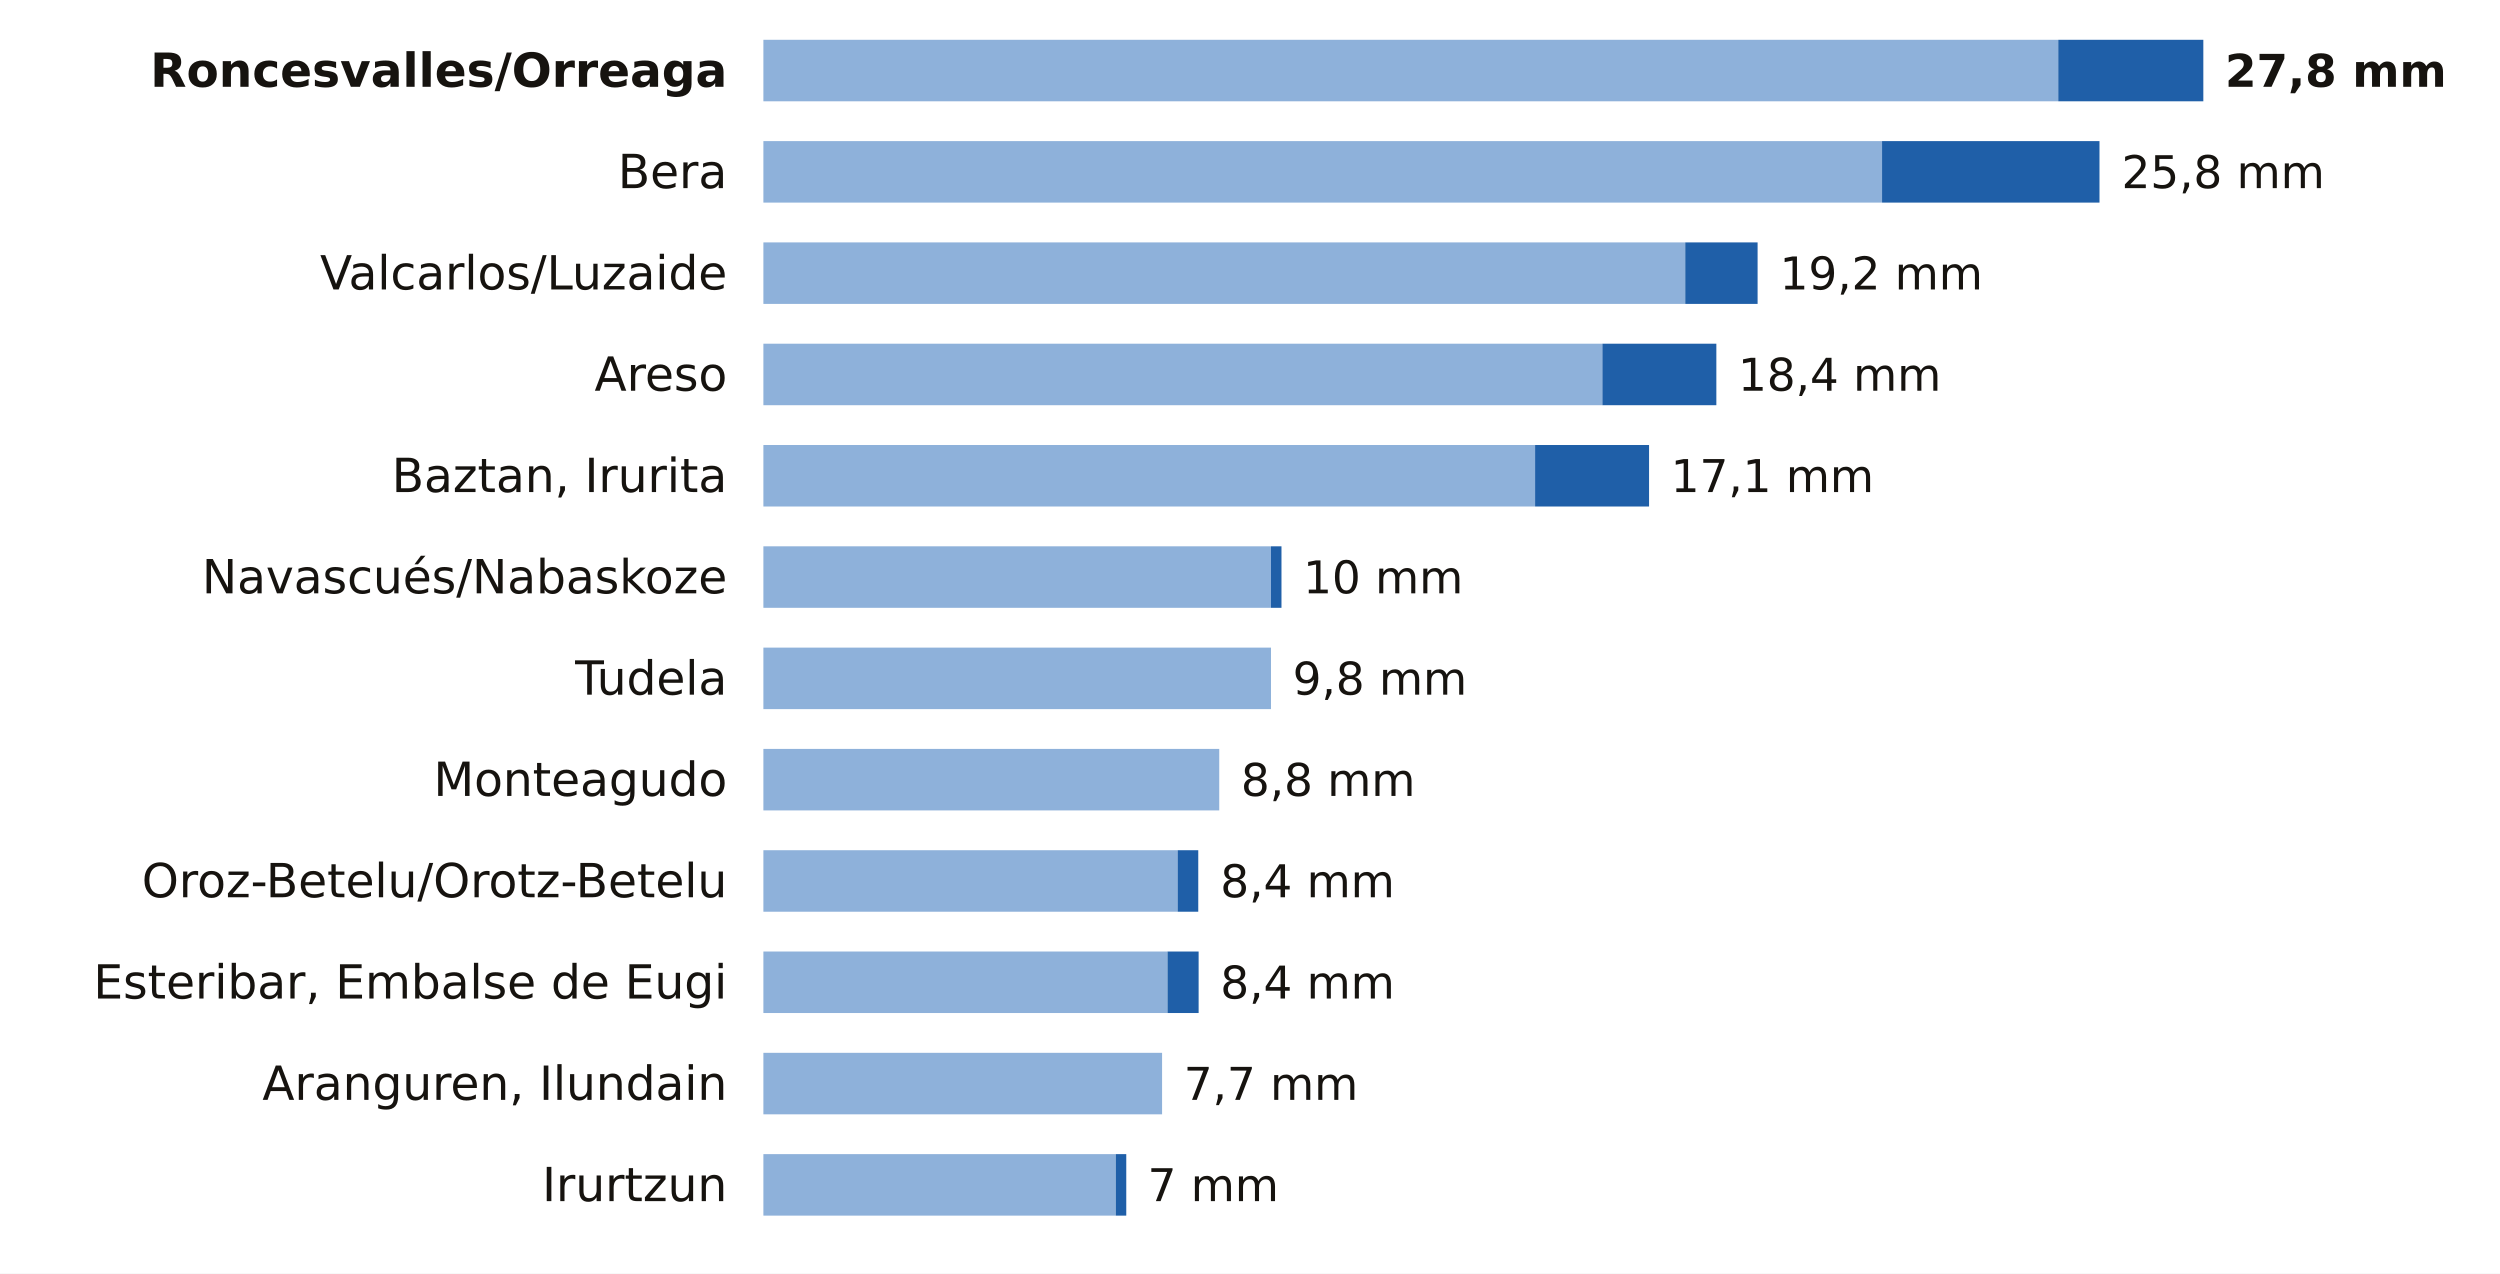
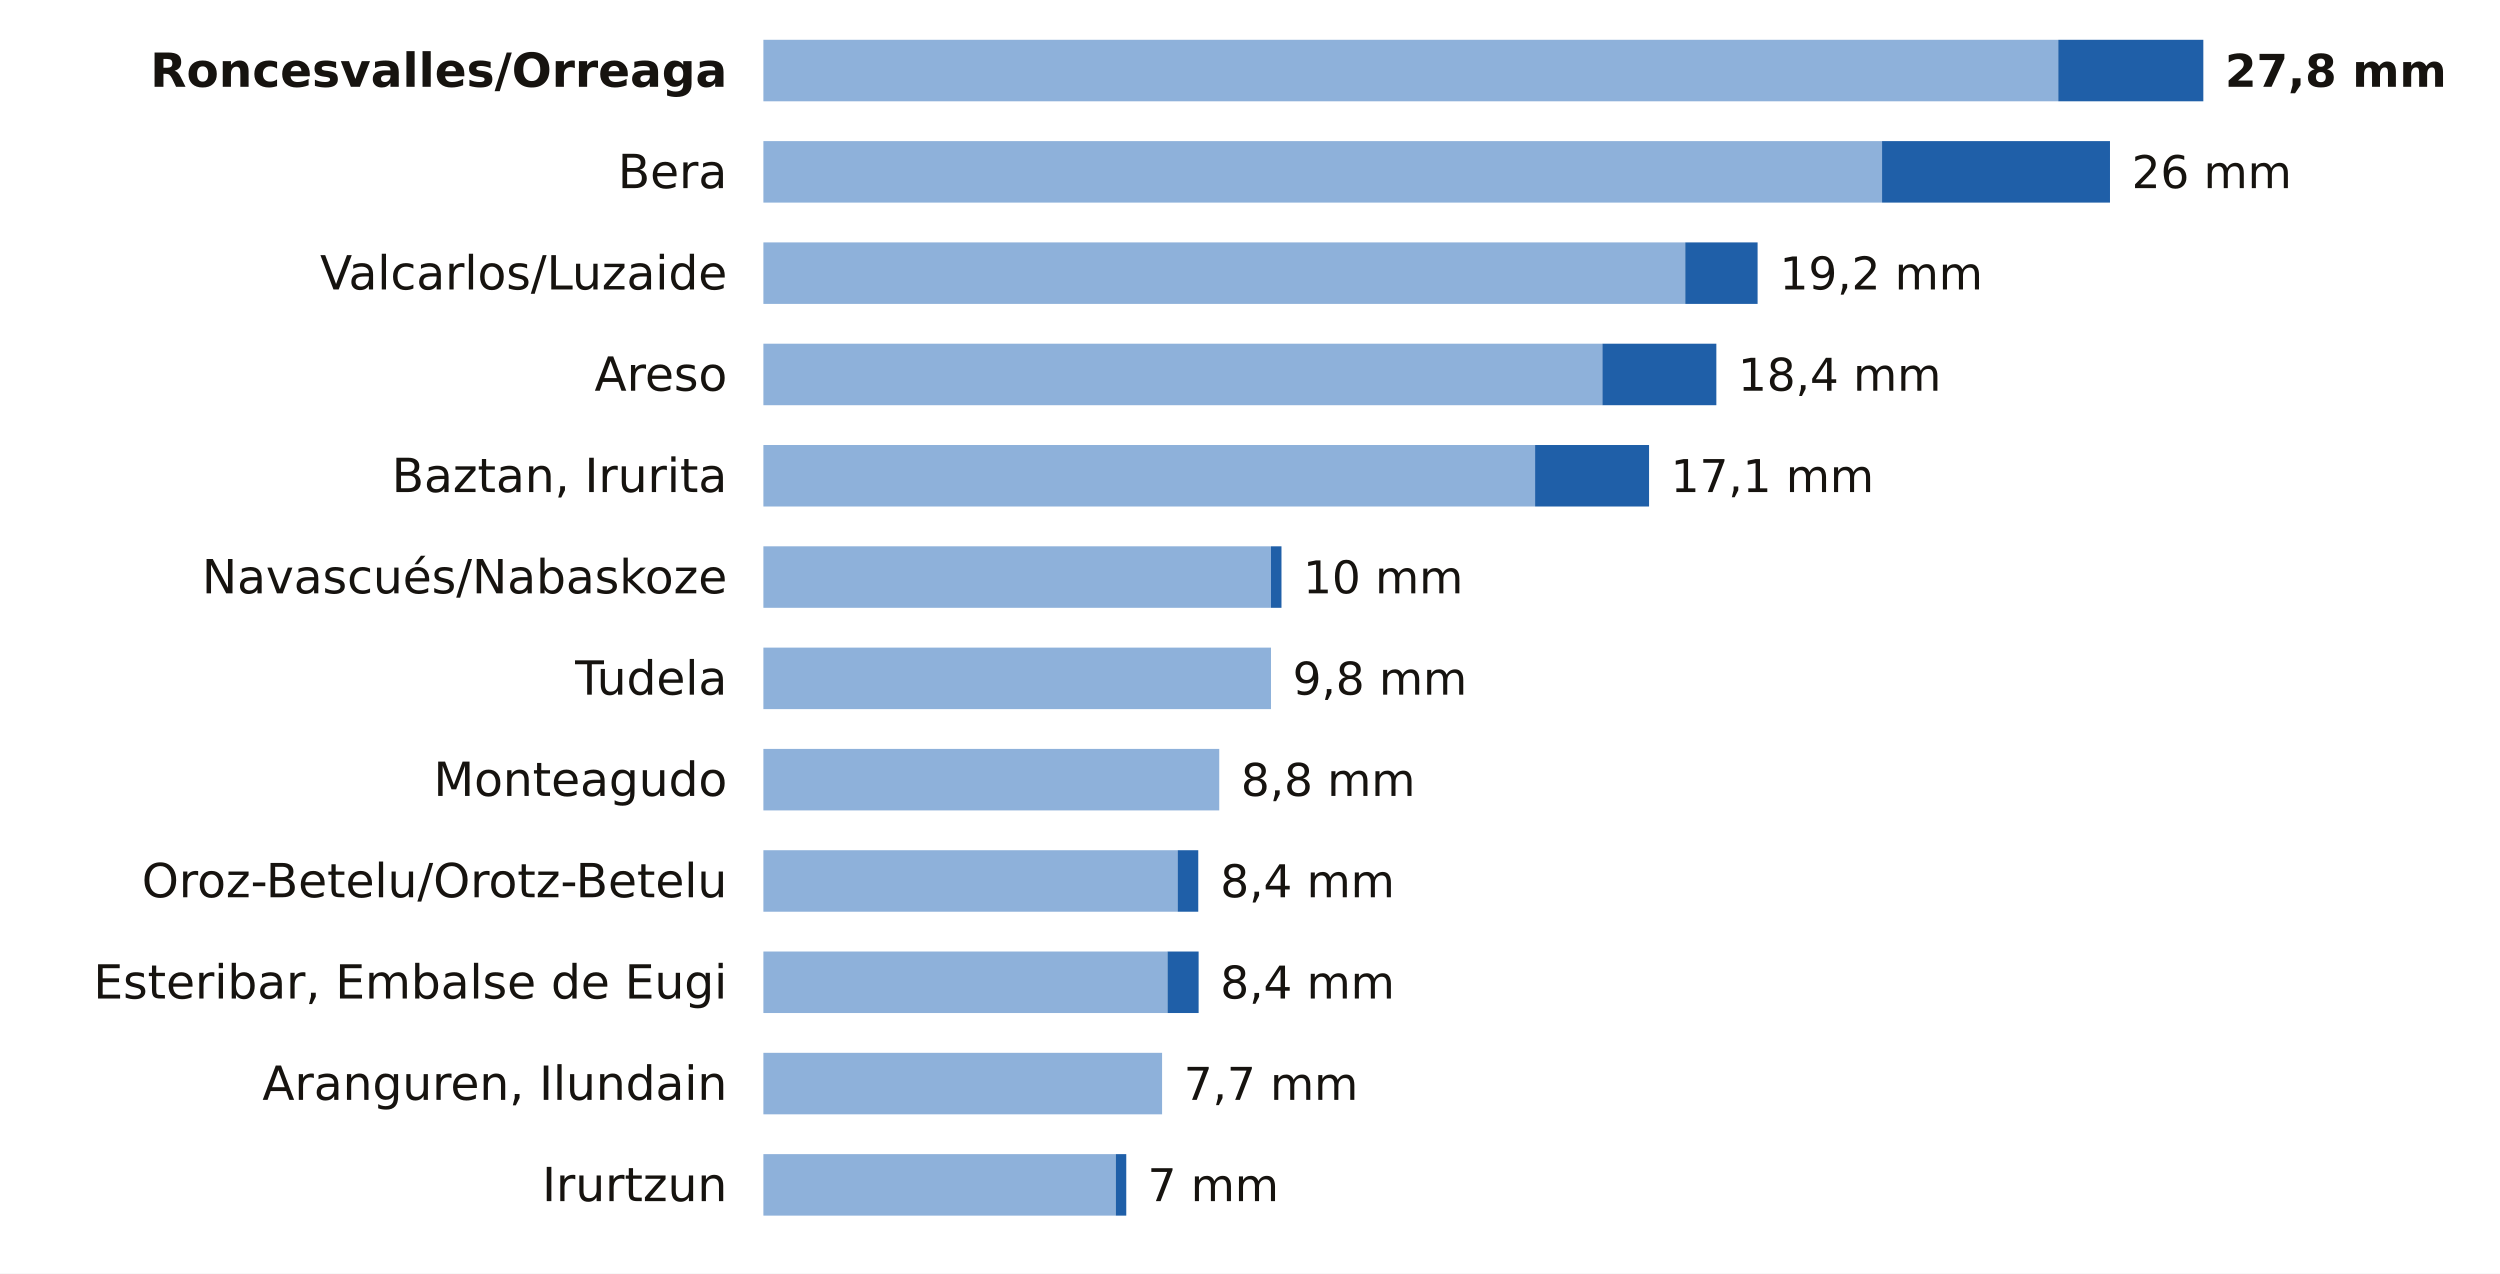
<svg xmlns="http://www.w3.org/2000/svg" viewBox="0 0 691 352" width="691" height="352" role="img" aria-label="La lluvia de los últimos 7 días en las estaciones de AEMET de Navarra">
  <rect width="691" height="352" fill="#FFFFFF" />
  <text x="201.0" y="24.0" font-size="13" fill="#16130F" text-anchor="end" font-weight="600" font-family="Public Sans, DejaVu Sans, Arial, sans-serif">Roncesvalles/Orreaga</text>
  <rect x="211" y="11" width="357.9" height="17" fill="#8EB1DA" />
  <rect x="568.9" y="11" width="40.1" height="17" fill="#1F5FA8" />
  <text x="615.0" y="24.0" font-size="12.5" fill="#16130F" text-anchor="start" font-weight="700" font-family="Public Sans, DejaVu Sans, Arial, sans-serif">27,8 mm</text>
  <text x="201.0" y="52.0" font-size="13" fill="#16130F" text-anchor="end" font-weight="400" font-family="Public Sans, DejaVu Sans, Arial, sans-serif">Bera</text>
  <rect x="211" y="39" width="309.2" height="17" fill="#8EB1DA" />
-   <rect x="520.2" y="39" width="60.1" height="17" fill="#1F5FA8" />
-   <text x="586.4" y="52.0" font-size="12.5" fill="#16130F" text-anchor="start" font-weight="500" font-family="Public Sans, DejaVu Sans, Arial, sans-serif">25,8 mm</text>
+   <rect x="520.2" y="39" width="63.0" height="17" fill="#1F5FA8" />
+   <text x="589.2" y="52.0" font-size="12.5" fill="#16130F" text-anchor="start" font-weight="500" font-family="Public Sans, DejaVu Sans, Arial, sans-serif">26 mm</text>
  <text x="201.0" y="80.0" font-size="13" fill="#16130F" text-anchor="end" font-weight="400" font-family="Public Sans, DejaVu Sans, Arial, sans-serif">Valcarlos/Luzaide</text>
  <rect x="211" y="67" width="254.8" height="17" fill="#8EB1DA" />
  <rect x="465.8" y="67" width="20.0" height="17" fill="#1F5FA8" />
  <text x="491.9" y="80.0" font-size="12.5" fill="#16130F" text-anchor="start" font-weight="500" font-family="Public Sans, DejaVu Sans, Arial, sans-serif">19,2 mm</text>
  <text x="201.0" y="108.0" font-size="13" fill="#16130F" text-anchor="end" font-weight="400" font-family="Public Sans, DejaVu Sans, Arial, sans-serif">Areso</text>
  <rect x="211" y="95" width="231.9" height="17" fill="#8EB1DA" />
  <rect x="442.9" y="95" width="31.5" height="17" fill="#1F5FA8" />
  <text x="480.4" y="108.0" font-size="12.5" fill="#16130F" text-anchor="start" font-weight="500" font-family="Public Sans, DejaVu Sans, Arial, sans-serif">18,4 mm</text>
  <text x="201.0" y="136.0" font-size="13" fill="#16130F" text-anchor="end" font-weight="400" font-family="Public Sans, DejaVu Sans, Arial, sans-serif">Baztan, Irurita</text>
  <rect x="211" y="123" width="213.3" height="17" fill="#8EB1DA" />
  <rect x="424.3" y="123" width="31.5" height="17" fill="#1F5FA8" />
  <text x="461.8" y="136.0" font-size="12.5" fill="#16130F" text-anchor="start" font-weight="500" font-family="Public Sans, DejaVu Sans, Arial, sans-serif">17,1 mm</text>
  <text x="201.0" y="164.0" font-size="13" fill="#16130F" text-anchor="end" font-weight="400" font-family="Public Sans, DejaVu Sans, Arial, sans-serif">Navascués/Nabaskoze</text>
  <rect x="211" y="151" width="140.3" height="17" fill="#8EB1DA" />
  <rect x="351.3" y="151" width="2.9" height="17" fill="#1F5FA8" />
  <text x="360.2" y="164.0" font-size="12.5" fill="#16130F" text-anchor="start" font-weight="500" font-family="Public Sans, DejaVu Sans, Arial, sans-serif">10 mm</text>
  <text x="201.0" y="192.0" font-size="13" fill="#16130F" text-anchor="end" font-weight="400" font-family="Public Sans, DejaVu Sans, Arial, sans-serif">Tudela</text>
  <rect x="211" y="179" width="140.3" height="17" fill="#8EB1DA" />
  <text x="357.3" y="192.0" font-size="12.5" fill="#16130F" text-anchor="start" font-weight="500" font-family="Public Sans, DejaVu Sans, Arial, sans-serif">9,8 mm</text>
  <text x="201.0" y="220.0" font-size="13" fill="#16130F" text-anchor="end" font-weight="400" font-family="Public Sans, DejaVu Sans, Arial, sans-serif">Monteagudo</text>
  <rect x="211" y="207" width="126.0" height="17" fill="#8EB1DA" />
  <text x="343.0" y="220.0" font-size="12.5" fill="#16130F" text-anchor="start" font-weight="500" font-family="Public Sans, DejaVu Sans, Arial, sans-serif">8,8 mm</text>
  <text x="201.0" y="248.0" font-size="13" fill="#16130F" text-anchor="end" font-weight="400" font-family="Public Sans, DejaVu Sans, Arial, sans-serif">Oroz-Betelu/Orotz-Betelu</text>
  <rect x="211" y="235" width="114.5" height="17" fill="#8EB1DA" />
  <rect x="325.5" y="235" width="5.7" height="17" fill="#1F5FA8" />
  <text x="337.3" y="248.0" font-size="12.5" fill="#16130F" text-anchor="start" font-weight="500" font-family="Public Sans, DejaVu Sans, Arial, sans-serif">8,4 mm</text>
  <text x="201.0" y="276.0" font-size="13" fill="#16130F" text-anchor="end" font-weight="400" font-family="Public Sans, DejaVu Sans, Arial, sans-serif">Esteribar, Embalse de Eugi</text>
  <rect x="211" y="263" width="111.7" height="17" fill="#8EB1DA" />
  <rect x="322.7" y="263" width="8.6" height="17" fill="#1F5FA8" />
  <text x="337.3" y="276.0" font-size="12.5" fill="#16130F" text-anchor="start" font-weight="500" font-family="Public Sans, DejaVu Sans, Arial, sans-serif">8,4 mm</text>
  <text x="201.0" y="304.0" font-size="13" fill="#16130F" text-anchor="end" font-weight="400" font-family="Public Sans, DejaVu Sans, Arial, sans-serif">Aranguren, Ilundain</text>
  <rect x="211" y="291" width="110.2" height="17" fill="#8EB1DA" />
  <text x="327.2" y="304.0" font-size="12.5" fill="#16130F" text-anchor="start" font-weight="500" font-family="Public Sans, DejaVu Sans, Arial, sans-serif">7,7 mm</text>
  <text x="201.0" y="332.0" font-size="13" fill="#16130F" text-anchor="end" font-weight="400" font-family="Public Sans, DejaVu Sans, Arial, sans-serif">Irurtzun</text>
  <rect x="211" y="319" width="97.4" height="17" fill="#8EB1DA" />
  <rect x="308.4" y="319" width="2.9" height="17" fill="#1F5FA8" />
  <text x="317.2" y="332.0" font-size="12.5" fill="#16130F" text-anchor="start" font-weight="500" font-family="Public Sans, DejaVu Sans, Arial, sans-serif">7 mm</text>
</svg>
